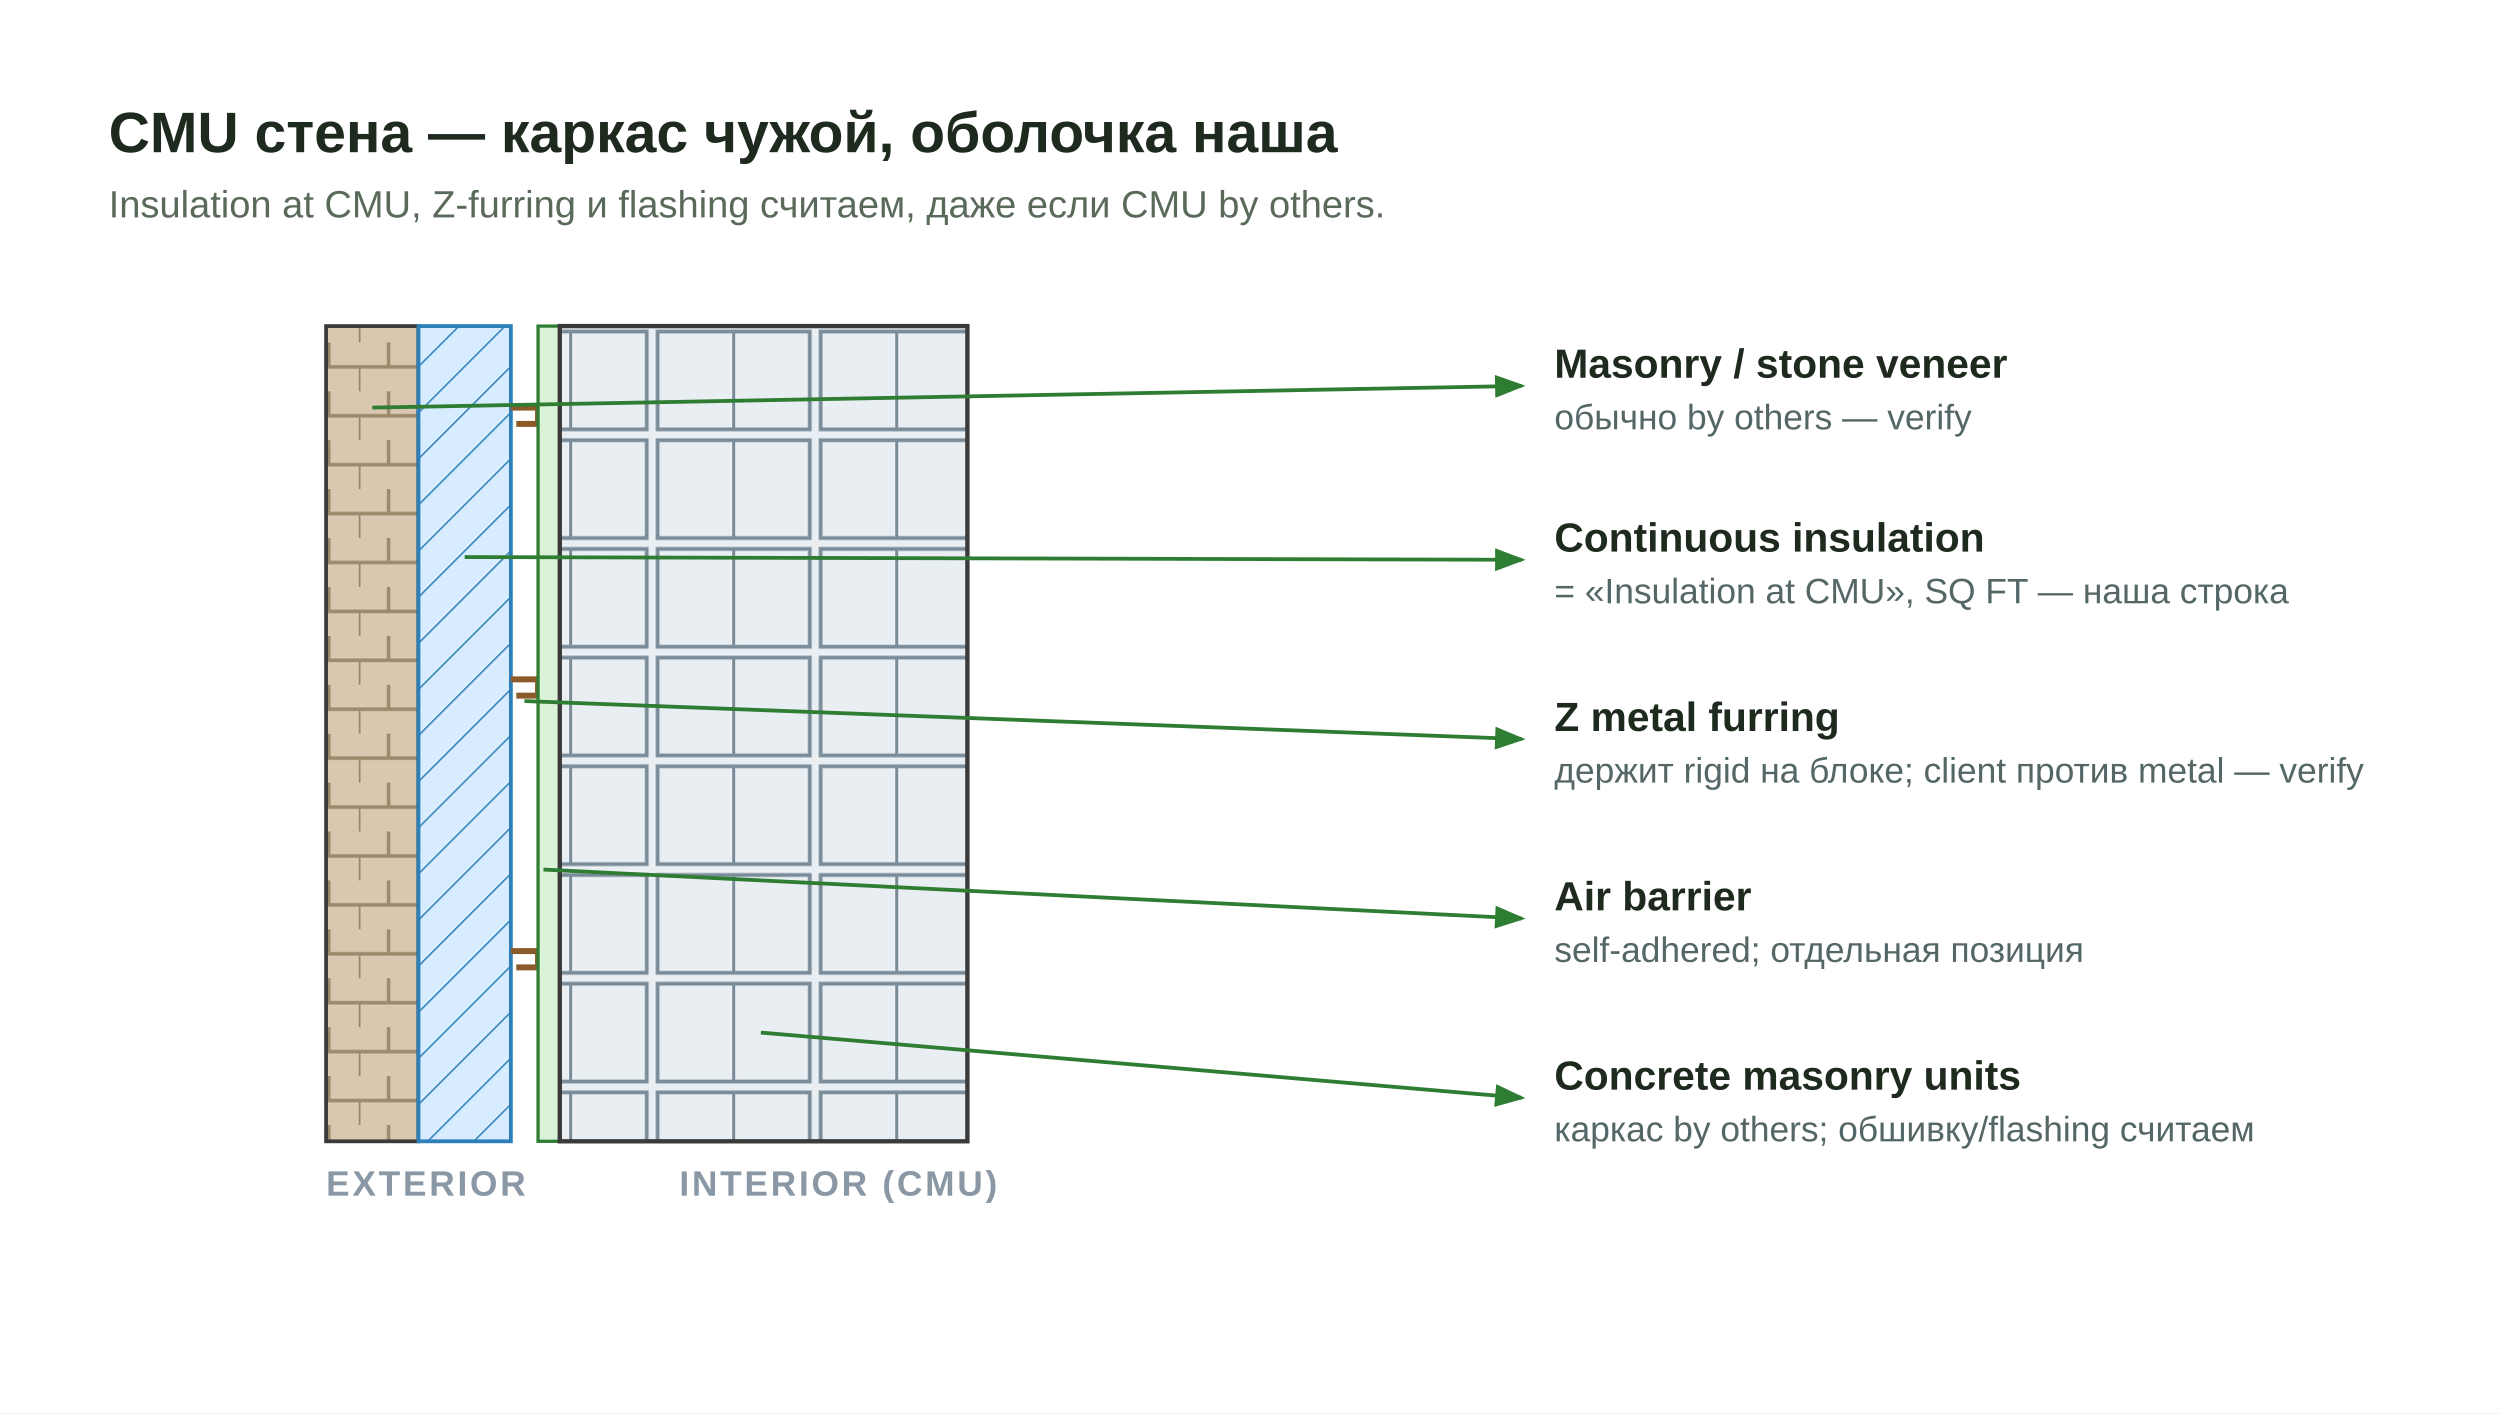
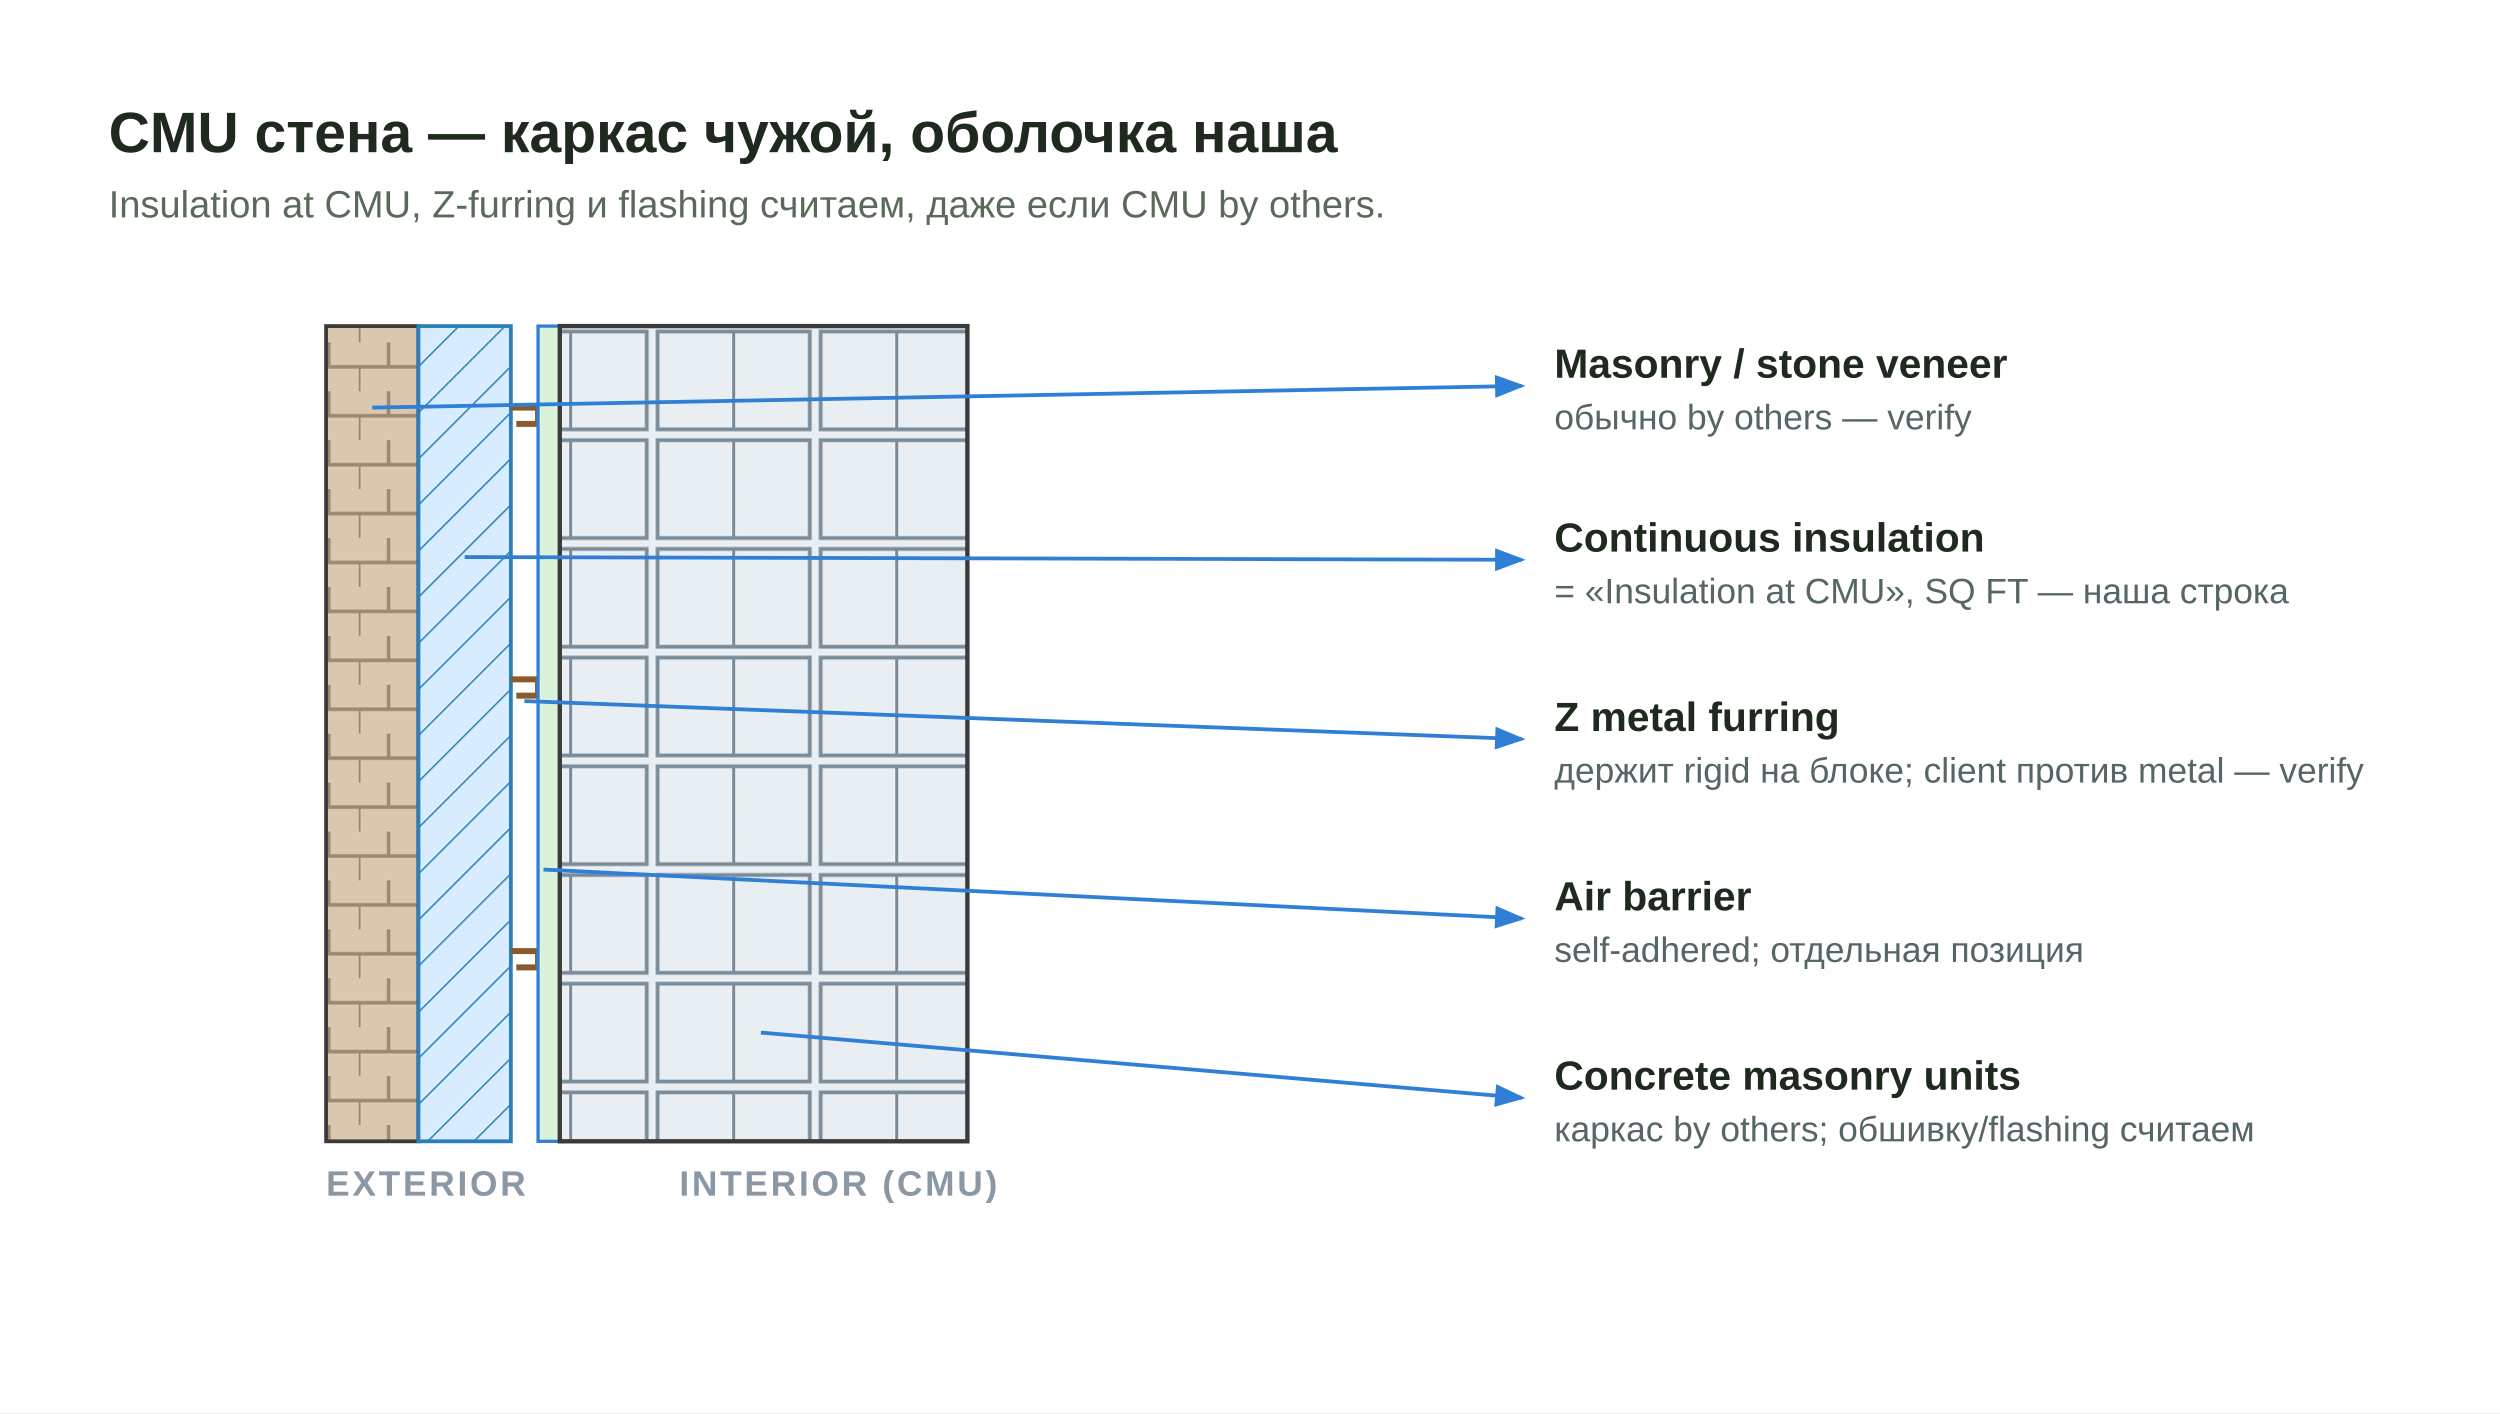
<svg xmlns="http://www.w3.org/2000/svg" viewBox="0 0 920 520" role="img" aria-labelledby="t d">
  <defs>
    <marker id="arrow" markerWidth="9" markerHeight="9" refX="7" refY="3" orient="auto" markerUnits="strokeWidth">
-       <path d="M0,0 L0,6 L8,3 z" fill="#2e7d32" />
+       <path d="M0,0 L0,6 L8,3 z" fill="#2f7fd6" />
    </marker>
    <pattern id="stone" width="22" height="18" patternUnits="userSpaceOnUse">
      <rect width="22" height="18" fill="#d9c7b0" />
      <line x1="0" y1="9" x2="22" y2="9" stroke="#9c8a6c" stroke-width="1.3" />
      <line x1="11" y1="0" x2="11" y2="9" stroke="#9c8a6c" stroke-width="1.3" />
      <line x1="0" y1="9" x2="0" y2="18" stroke="#9c8a6c" stroke-width="1.3" />
    </pattern>
    <pattern id="rigid" width="12" height="12" patternUnits="userSpaceOnUse" patternTransform="rotate(45)">
      <rect width="12" height="12" fill="#d8ecff" />
      <line x1="0" y1="0" x2="0" y2="12" stroke="#2c7fb8" stroke-width="1.1" />
    </pattern>
    <pattern id="cmu" width="60" height="40" patternUnits="userSpaceOnUse">
      <rect width="60" height="40" fill="#e9eef2" />
      <rect x="2" y="2" width="56" height="36" fill="none" stroke="#7d8e9b" stroke-width="1.4" />
      <line x1="30" y1="2" x2="30" y2="38" stroke="#7d8e9b" stroke-width="1.1" />
    </pattern>
    <style>
      .ttl{font:700 21px "Segoe UI",Arial,sans-serif;fill:#1f2a1f}
      .sub{font:400 14px "Segoe UI",Arial,sans-serif;fill:#5a6a5a}
      .lab{font:600 15px "Segoe UI",Arial,sans-serif;fill:#1f2a1f}
      .note{font:400 13px "Segoe UI",Arial,sans-serif;fill:#566}
      .side{font:700 13px "Segoe UI",Arial,sans-serif;fill:#8a98a5;letter-spacing:1px}
-       .lead{stroke:#2e7d32;stroke-width:1.4;fill:none;marker-end:url(#arrow)}
+       .lead{stroke:#2f7fd6;stroke-width:1.4;fill:none;marker-end:url(#arrow)}
    </style>
  </defs>
  <rect width="920" height="520" fill="#ffffff" />
  <text class="ttl" x="40" y="56">CMU стена — каркас чужой, оболочка наша</text>
  <text class="sub" x="40" y="80">Insulation at CMU, Z-furring и flashing считаем, даже если CMU by others.</text>
  <g>
    <rect x="120" y="120" width="34" height="300" fill="url(#stone)" stroke="#3a3a3a" stroke-width="1.4" />
    <rect x="154" y="120" width="34" height="300" fill="url(#rigid)" stroke="#2c7fb8" stroke-width="1.4" />
    <path d="M188,150 h10 v6 h-8 M188,250 h10 v6 h-8 M188,350 h10 v6 h-8" fill="none" stroke="#8a5a2a" stroke-width="2.2" />
-     <rect x="198" y="120" width="8" height="300" fill="#d9f2d8" stroke="#2e7d32" stroke-width="1.2" />
+     <rect x="198" y="120" width="8" height="300" fill="#d9f2d8" stroke="#2f7fd6" stroke-width="1.2" />
    <rect x="206" y="120" width="150" height="300" fill="url(#cmu)" stroke="#3a3a3a" stroke-width="1.6" />
  </g>
  <text class="side" x="120" y="440">EXTERIOR</text>
  <text class="side" x="250" y="440">INTERIOR (CMU)</text>
  <line class="lead" x1="137" y1="150" x2="560" y2="142" />
  <text class="lab" x="572" y="139">Masonry / stone veneer</text>
  <text class="note" x="572" y="158">обычно by others — verify</text>
  <line class="lead" x1="171" y1="205" x2="560" y2="206" />
  <text class="lab" x="572" y="203">Continuous insulation</text>
  <text class="note" x="572" y="222">= «Insulation at CMU», SQ FT — наша строка</text>
  <line class="lead" x1="193" y1="258" x2="560" y2="272" />
  <text class="lab" x="572" y="269">Z metal furring</text>
  <text class="note" x="572" y="288">держит rigid на блоке; client против metal — verify</text>
  <line class="lead" x1="200" y1="320" x2="560" y2="338" />
  <text class="lab" x="572" y="335">Air barrier</text>
  <text class="note" x="572" y="354">self-adhered; отдельная позиция</text>
  <line class="lead" x1="280" y1="380" x2="560" y2="404" />
  <text class="lab" x="572" y="401">Concrete masonry units</text>
  <text class="note" x="572" y="420">каркас by others; обшивку/flashing считаем</text>
</svg>
